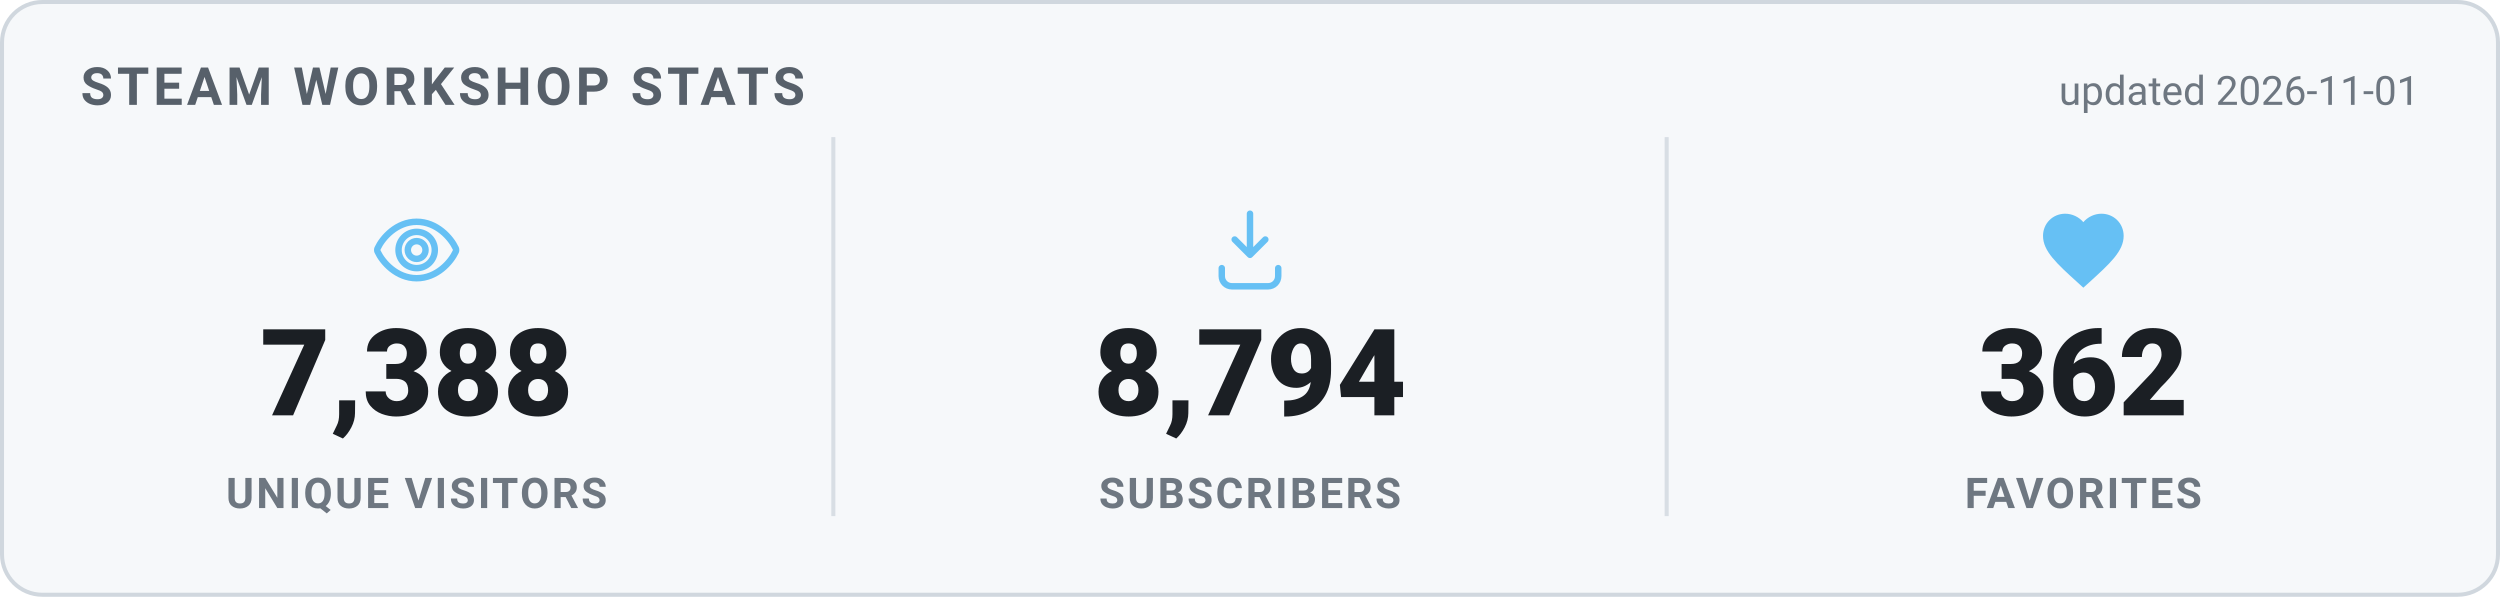
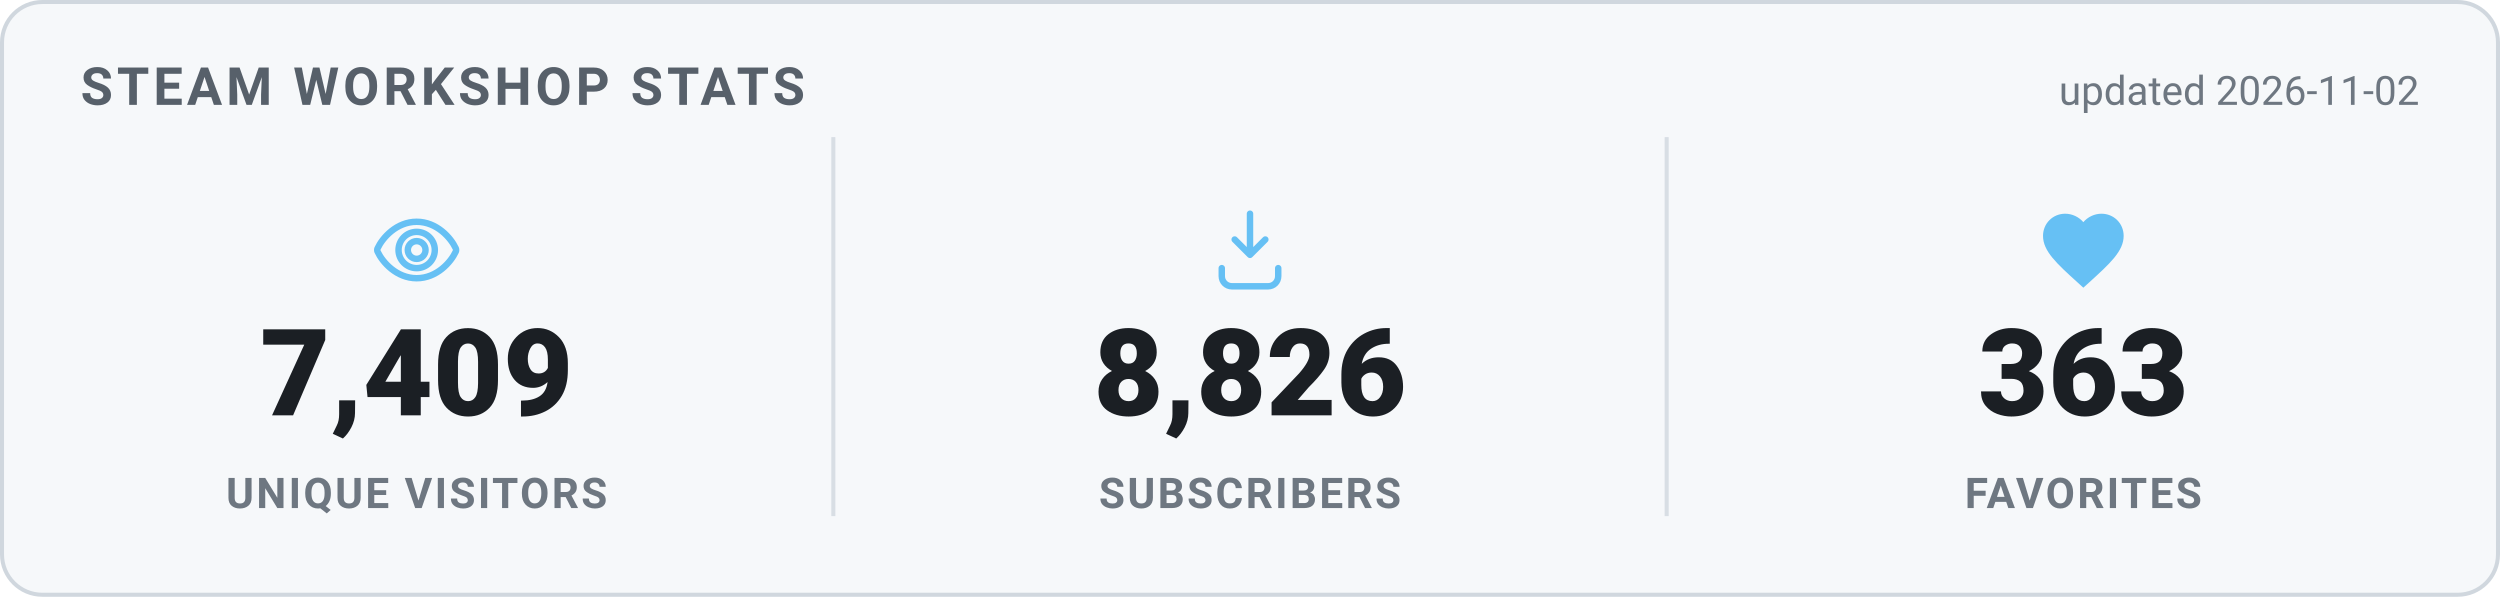
<svg xmlns="http://www.w3.org/2000/svg" width="620" height="148" viewBox="0 0 620 148" role="img" aria-label="Steam Workshop stats">
  <style>
    .card { fill: #f6f8fa; stroke: #d0d7de; }
    .heading { fill: #57606a; }
    .value { fill: #1b1f24; }
    .label { fill: #6e7781; }
    .divider { stroke: #d8dee4; }
    .updated { fill: #6e7781; }
    @media (prefers-color-scheme: dark) {
      .card { fill: #0d1420; stroke: #30485f; }
      .heading { fill: #66c0f4; }
      .value { fill: #e8f1f8; }
      .label { fill: #8f98a0; }
      .divider { stroke: #1f2f3f; }
      .updated { fill: #8f98a0; }
    }
    text { font-family: -apple-system, "Segoe UI", Roboto, Helvetica, Arial, sans-serif; }
    .heading { font-size: 13px; font-weight: 700; letter-spacing: 1px; }
    .value { font-size: 30px; font-weight: 800; }
    .label { font-size: 10.5px; font-weight: 600; letter-spacing: 0.6px; }
    .updated { font-size: 10px; }
  </style>
  <rect x="0.5" y="0.5" width="619" height="147" rx="10" class="card" stroke-width="1" />
  <text x="20" y="26" class="heading">STEAM WORKSHOP STATS</text>
-   <text x="600" y="26" text-anchor="end" class="updated">updated 2026-11-01</text>
+   <text x="600" y="26" text-anchor="end" class="updated">updated 2026-11-02</text>
  <g transform="translate(91.33333,50) scale(1)" fill="none" stroke="#66c0f4" stroke-width="1.6" stroke-linecap="round" stroke-linejoin="round">
    <path d="M12 5c-5 0-8.5 4-9.7 6.6a1 1 0 0 0 0 .8C3.5 15 7 19 12 19s8.5-4 9.7-6.6a1 1 0 0 0 0-.8C20.5 9 17 5 12 5Zm0 11.5a4.5 4.5 0 1 1 0-9 4.5 4.5 0 0 1 0 9Z" />
    <circle cx="12" cy="12" r="2.2" />
  </g>
-   <text x="103.333" y="103" text-anchor="middle" class="value">7,388</text>
+   <text x="103.333" y="103" text-anchor="middle" class="value">7,409</text>
  <text x="103.333" y="126" text-anchor="middle" class="label">UNIQUE VISITORS</text>
  <line x1="206.667" y1="34" x2="206.667" y2="128" class="divider" />
  <g transform="translate(298,50) scale(1)" fill="none" stroke="#66c0f4" stroke-width="1.6" stroke-linecap="round" stroke-linejoin="round">
    <path d="M12 3v10.2m0 0-3.8-3.8M12 13.2l3.8-3.8" />
    <path d="M5 16.5v2A2.5 2.5 0 0 0 7.5 21h9a2.5 2.5 0 0 0 2.5-2.5v-2" />
  </g>
-   <text x="310" y="103" text-anchor="middle" class="value">8,794</text>
+   <text x="310" y="103" text-anchor="middle" class="value">8,826</text>
  <text x="310" y="126" text-anchor="middle" class="label">SUBSCRIBERS</text>
  <line x1="413.333" y1="34" x2="413.333" y2="128" class="divider" />
  <g transform="translate(504.6667,50) scale(1)" fill="#66c0f4" stroke="none">
    <path d="M12 21.35l-1.45-1.32C5.4 15.36 2 12.28 2 8.5 2 5.42 4.42 3 7.5 3c1.74 0 3.41.81 4.5 2.09C13.09 3.81 14.76 3 16.5 3 19.58 3 22 5.42 22 8.5c0 3.78-3.4 6.86-8.55 11.54L12 21.35z" />
  </g>
-   <text x="516.667" y="103" text-anchor="middle" class="value">362</text>
+   <text x="516.667" y="103" text-anchor="middle" class="value">363</text>
  <text x="516.667" y="126" text-anchor="middle" class="label">FAVORITES</text>
</svg>
